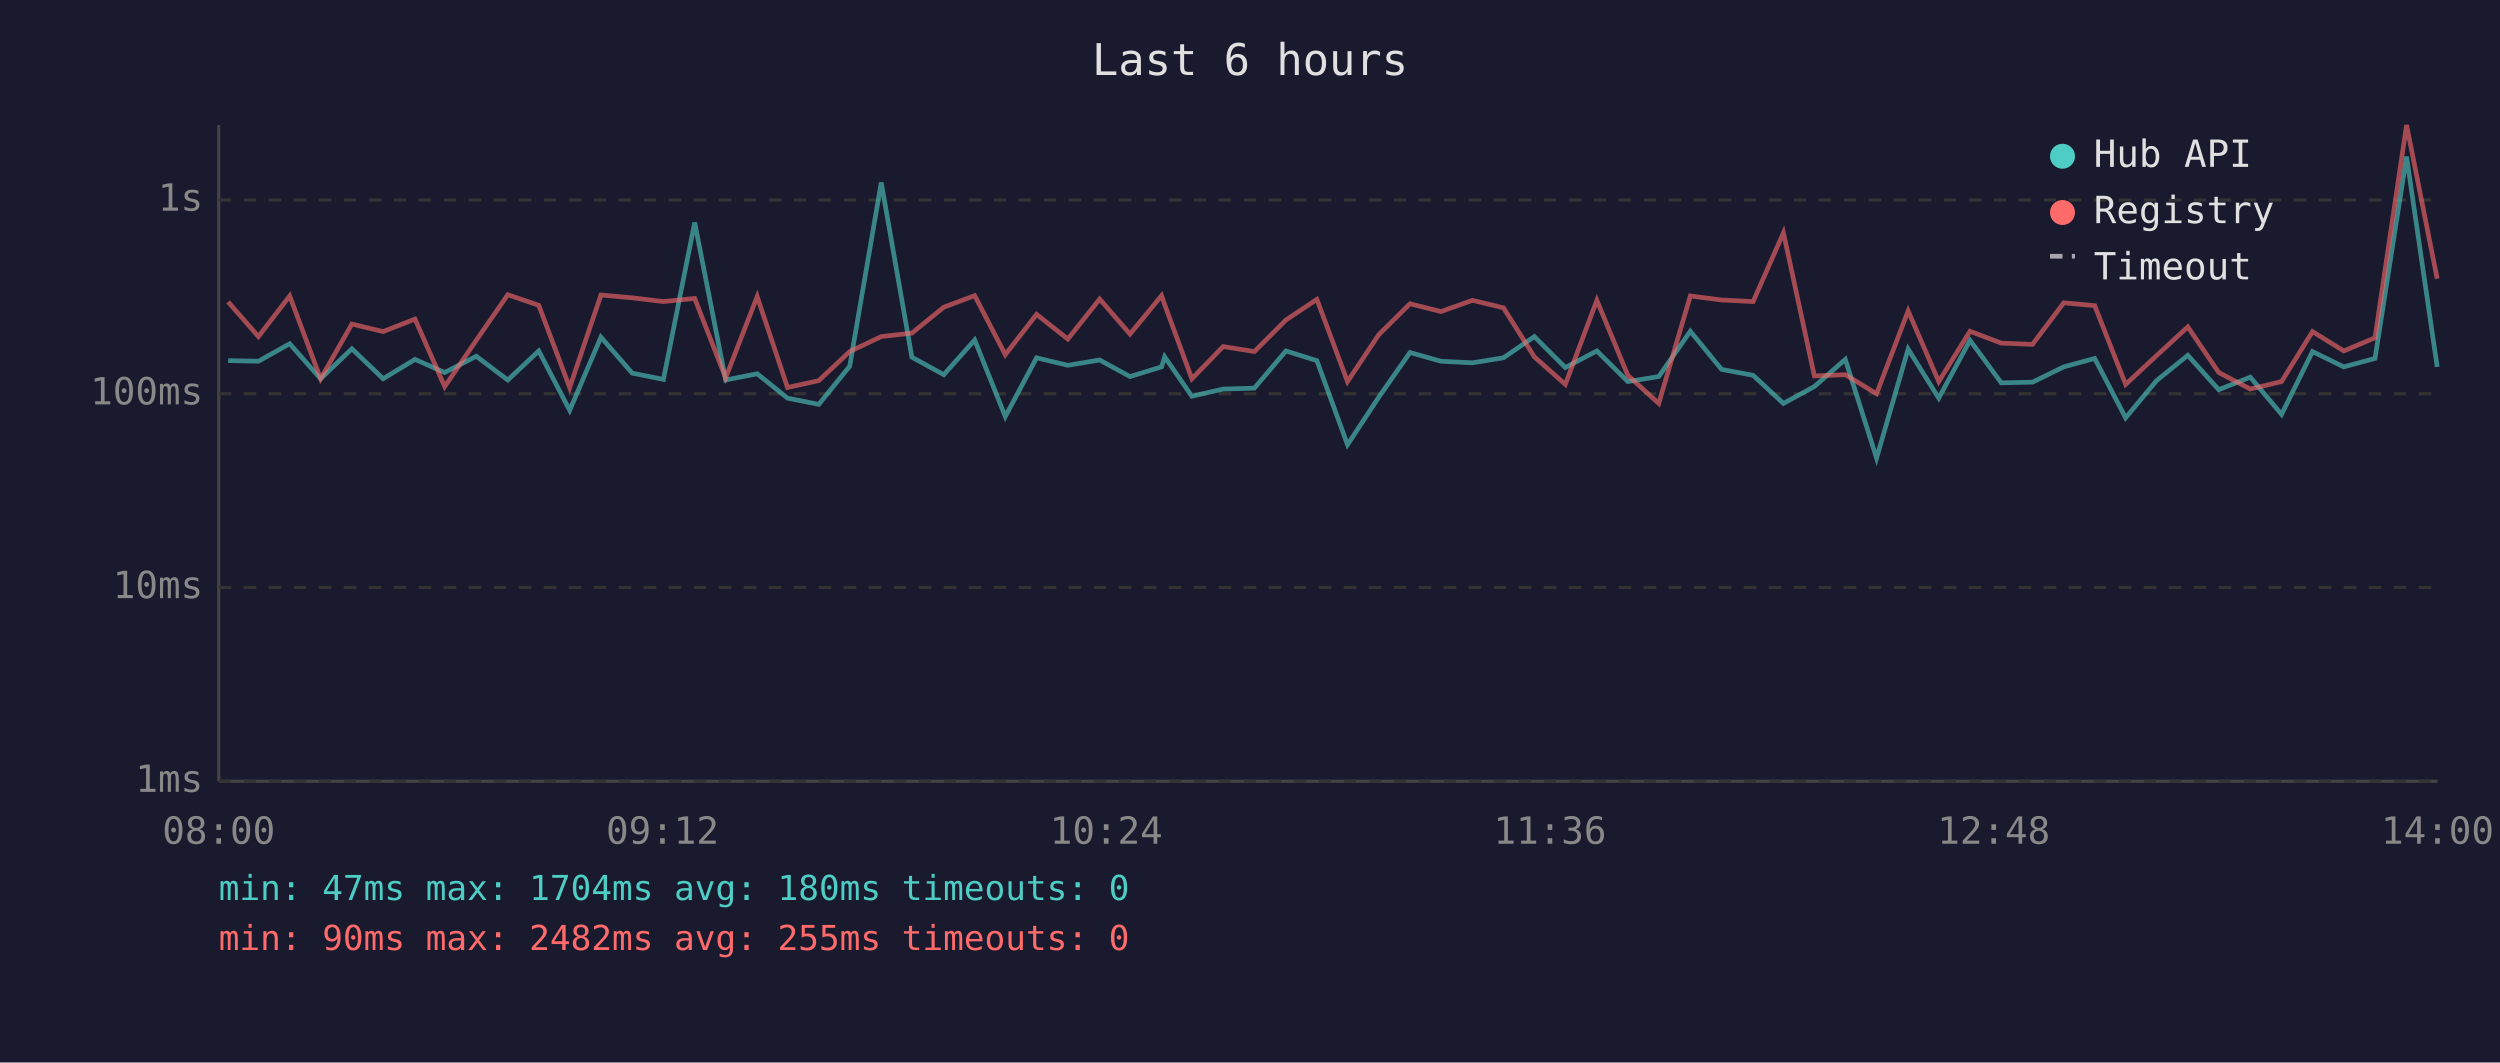
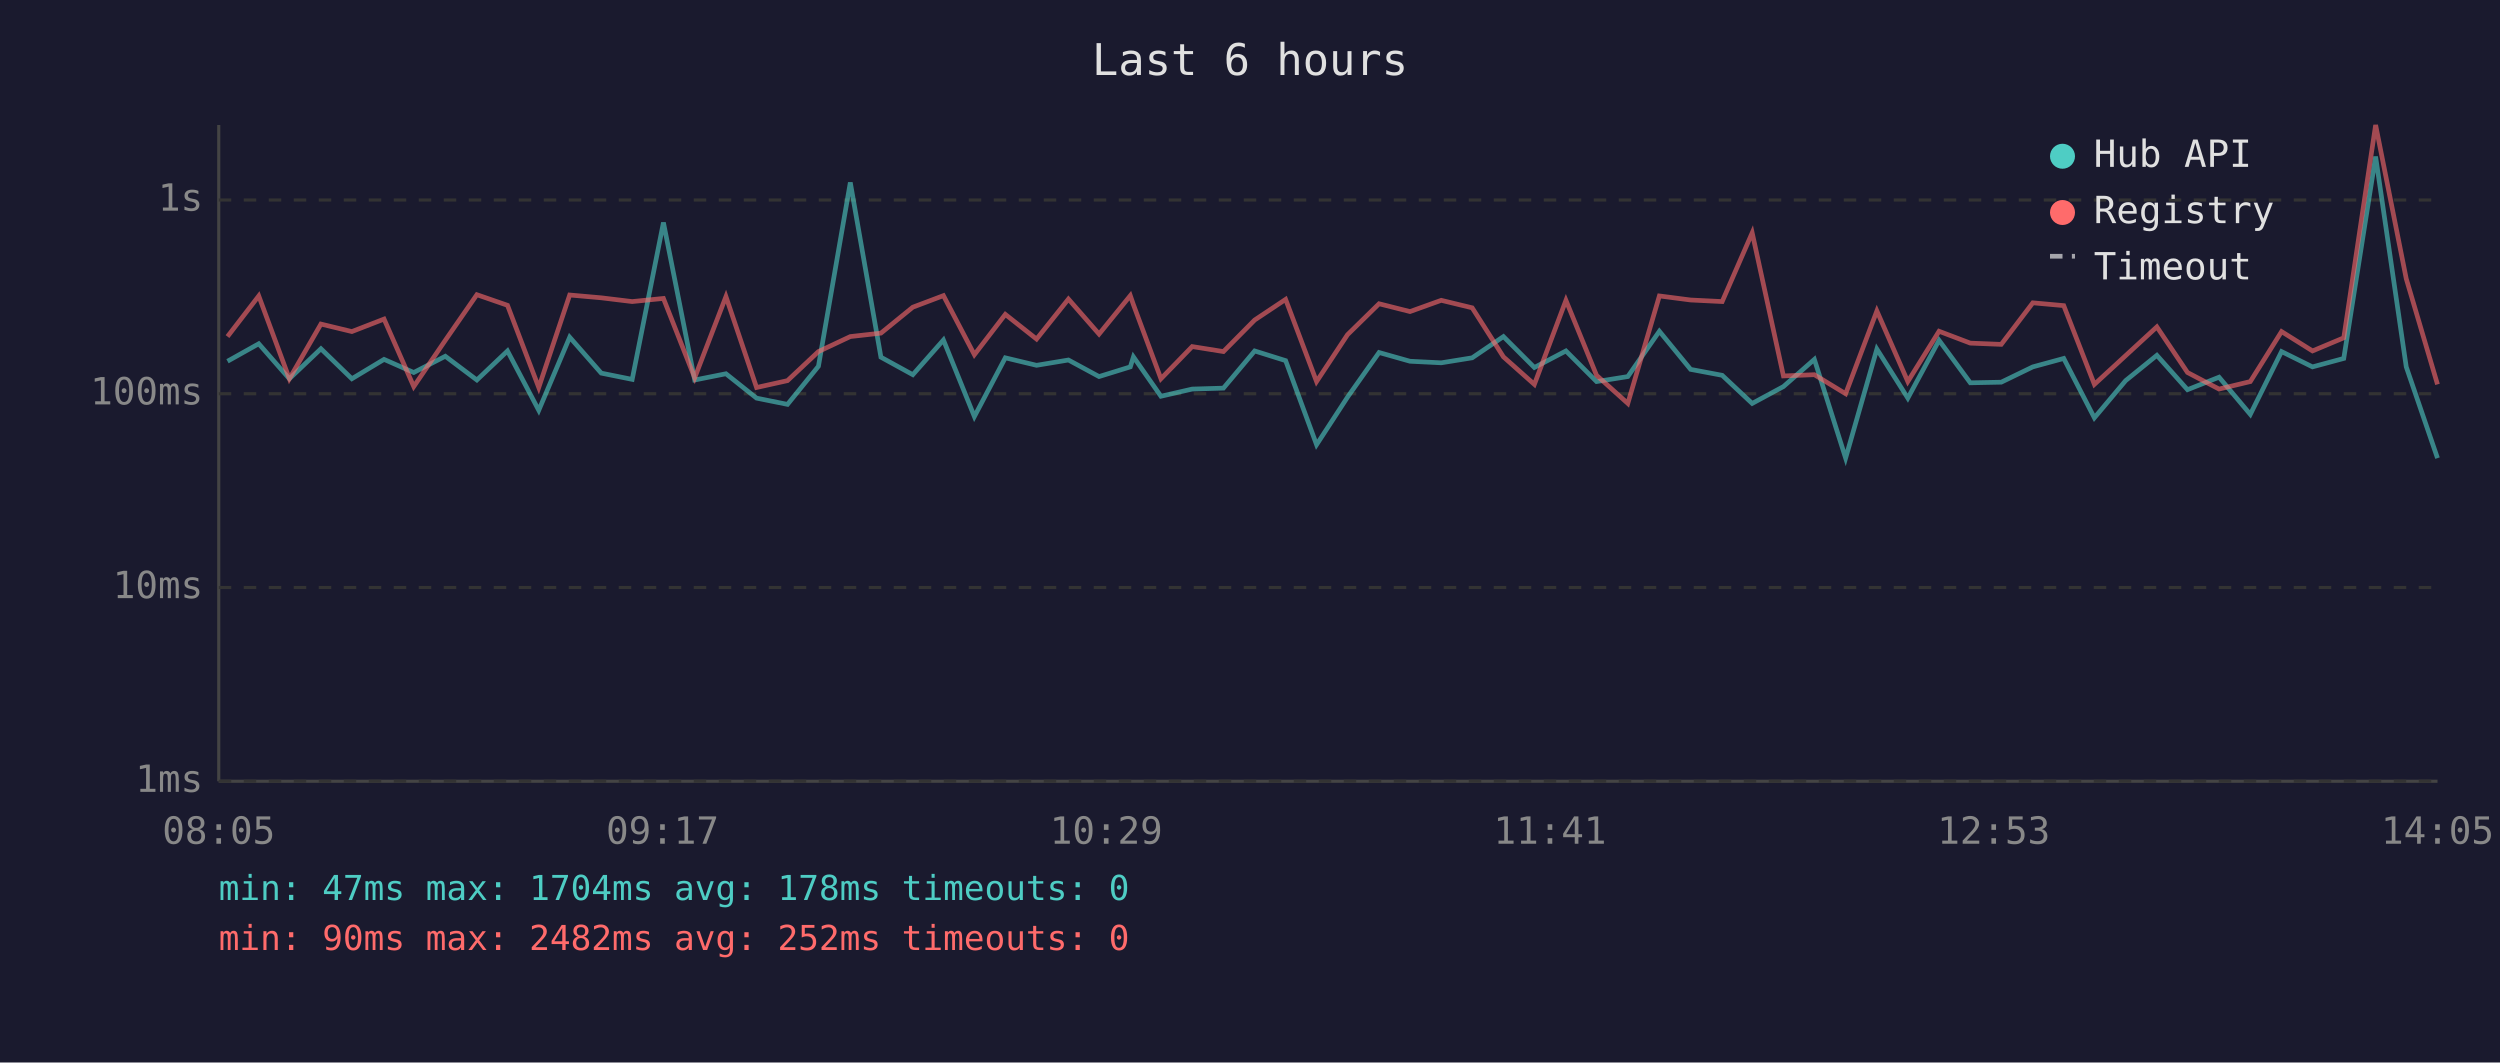
<svg xmlns="http://www.w3.org/2000/svg" viewBox="0 0 800 340" font-family="monospace" font-size="12">
  <rect width="800" height="340" fill="#1a1a2e" />
  <text x="400" y="24" fill="#e0e0e0" font-size="14" text-anchor="middle">Last 6 hours</text>
  <line x1="70" y1="40" x2="70" y2="250" stroke="#444" stroke-width="1" />
  <line x1="70" y1="250" x2="780" y2="250" stroke="#444" stroke-width="1" />
  <line x1="70" y1="250" x2="780" y2="250" stroke="#333" stroke-width="1" stroke-dasharray="4" />
  <text x="65" y="250" fill="#888" text-anchor="end" dominant-baseline="middle">1ms</text>
  <line x1="70" y1="188" x2="780" y2="188" stroke="#333" stroke-width="1" stroke-dasharray="4" />
  <text x="65" y="188" fill="#888" text-anchor="end" dominant-baseline="middle">10ms</text>
  <line x1="70" y1="126" x2="780" y2="126" stroke="#333" stroke-width="1" stroke-dasharray="4" />
  <text x="65" y="126" fill="#888" text-anchor="end" dominant-baseline="middle">100ms</text>
  <line x1="70" y1="64" x2="780" y2="64" stroke="#333" stroke-width="1" stroke-dasharray="4" />
  <text x="65" y="64" fill="#888" text-anchor="end" dominant-baseline="middle">1s</text>
-   <text x="70" y="270" fill="#888" text-anchor="middle">08:00</text>
-   <text x="212" y="270" fill="#888" text-anchor="middle">09:12</text>
-   <text x="354" y="270" fill="#888" text-anchor="middle">10:24</text>
-   <text x="496" y="270" fill="#888" text-anchor="middle">11:36</text>
-   <text x="638" y="270" fill="#888" text-anchor="middle">12:48</text>
-   <text x="780" y="270" fill="#888" text-anchor="middle">14:00</text>
-   <polyline points="73.0,115.4 82.7,115.6 92.7,110.0 102.6,121.2 112.6,111.6 122.6,121.2 132.8,115.0 142.3,119.2 152.4,114.0 162.5,121.6 172.4,112.3 182.3,131.3 192.3,107.9 202.3,119.4 212.3,121.4 222.3,71.2 232.2,121.6 242.3,119.6 252.0,127.4 262.0,129.4 271.9,117.2 282.0,58.4 291.8,114.3 302.0,119.9 311.9,108.8 321.7,133.3 331.7,114.5 341.7,116.9 351.9,115.2 361.6,120.5 371.7,117.4 372.7,114.2 381.4,126.8 391.4,124.5 401.4,124.2 411.5,112.3 421.4,115.4 431.2,142.3 441.2,127.1 451.2,112.8 461.1,115.6 471.2,116.1 481.1,114.5 491.0,107.7 500.9,117.6 511.0,112.3 520.9,122.1 530.8,120.5 540.9,106.0 550.9,118.2 561.0,120.1 570.7,129.1 580.6,123.7 590.5,115.0 600.5,146.6 610.6,111.7 620.4,127.4 630.4,108.9 640.4,122.5 650.4,122.3 660.4,117.4 670.3,114.7 680.2,133.7 690.1,121.8 700.1,113.7 710.0,124.7 720.1,120.7 730.1,132.6 740.0,112.5 750.0,117.4 760.0,114.7 770.1,50.1 779.9,117.4" fill="none" stroke="#4ecdc4" stroke-width="1.5" opacity="0.6" />
-   <polyline points="73.0,96.6 82.7,107.7 92.7,94.7 102.6,121.2 112.6,103.7 122.6,106.1 132.8,102.1 142.3,123.7 152.4,108.9 162.5,94.3 172.4,97.7 182.3,124.0 192.3,94.4 202.3,95.3 212.3,96.5 222.3,95.5 232.2,120.9 242.3,94.9 252.0,124.0 262.0,121.8 271.9,112.5 282.0,107.7 291.8,106.6 302.0,98.3 311.9,94.6 321.7,113.5 331.7,100.6 341.7,108.5 351.9,95.7 361.6,106.9 371.7,94.6 372.7,97.5 381.4,121.2 391.4,110.9 401.4,112.5 411.5,102.4 421.4,95.8 431.2,122.1 441.2,107.1 451.2,97.2 461.1,99.7 471.2,96.1 481.1,98.5 491.0,114.2 500.9,123.0 511.0,96.1 520.9,120.1 530.8,129.1 540.9,94.7 550.9,96.0 561.0,96.5 570.7,74.5 580.6,120.3 590.5,119.9 600.5,126.0 610.6,99.5 620.4,122.1 630.4,106.0 640.4,109.8 650.4,110.2 660.4,96.9 670.3,97.8 680.2,123.0 690.1,113.8 700.1,104.6 710.0,119.2 720.1,124.5 730.1,122.1 740.0,106.1 750.0,112.3 760.0,108.1 770.1,40.0 779.9,89.2" fill="none" stroke="#ff6b6b" stroke-width="1.5" opacity="0.6" />
+   <text x="70" y="270" fill="#888" text-anchor="middle">08:05</text>
+   <text x="212" y="270" fill="#888" text-anchor="middle">09:17</text>
+   <text x="354" y="270" fill="#888" text-anchor="middle">10:29</text>
+   <text x="496" y="270" fill="#888" text-anchor="middle">11:41</text>
+   <text x="638" y="270" fill="#888" text-anchor="middle">12:53</text>
+   <text x="780" y="270" fill="#888" text-anchor="middle">14:05</text>
+   <polyline points="72.8,115.6 82.8,110.0 92.6,121.2 102.7,111.6 112.6,121.2 122.9,115.0 132.4,119.2 142.5,114.0 152.6,121.6 162.4,112.3 172.4,131.3 182.3,107.9 192.4,119.4 202.3,121.4 212.3,71.2 222.3,121.6 232.3,119.6 242.1,127.4 252.0,129.4 261.9,117.2 272.1,58.4 281.9,114.3 292.1,119.9 301.9,108.8 311.8,133.3 321.7,114.5 331.7,116.9 341.9,115.2 351.7,120.5 361.7,117.4 362.7,114.2 371.5,126.8 381.5,124.5 391.5,124.2 401.5,112.3 411.4,115.4 421.3,142.3 431.2,127.1 441.3,112.8 451.2,115.6 461.2,116.1 471.1,114.5 481.1,107.7 491.0,117.6 501.1,112.3 510.9,122.1 520.9,120.5 531.0,106.0 541.0,118.2 551.1,120.1 560.7,129.1 570.7,123.7 580.6,115.0 590.6,146.6 600.6,111.7 610.5,127.4 620.5,108.9 630.5,122.5 640.4,122.3 650.5,117.4 660.4,114.7 670.2,133.7 680.2,121.8 690.2,113.7 700.0,124.7 710.1,120.7 720.1,132.6 730.1,112.5 740.0,117.4 750.0,114.7 760.2,50.1 770.0,117.4 780.0,146.6" fill="none" stroke="#4ecdc4" stroke-width="1.5" opacity="0.6" />
+   <polyline points="72.8,107.7 82.8,94.7 92.6,121.2 102.7,103.7 112.6,106.1 122.9,102.1 132.4,123.7 142.5,108.9 152.6,94.3 162.4,97.7 172.4,124.0 182.3,94.4 192.4,95.3 202.3,96.5 212.3,95.5 222.3,120.9 232.3,94.9 242.1,124.0 252.0,121.8 261.9,112.5 272.1,107.7 281.9,106.6 292.1,98.3 301.9,94.6 311.8,113.5 321.7,100.6 331.7,108.5 341.9,95.7 351.7,106.9 361.7,94.6 362.7,97.5 371.5,121.2 381.5,110.9 391.5,112.5 401.5,102.4 411.4,95.8 421.3,122.1 431.2,107.1 441.3,97.2 451.2,99.7 461.2,96.1 471.1,98.5 481.1,114.2 491.0,123.0 501.1,96.1 510.9,120.1 520.9,129.1 531.0,94.7 541.0,96.0 551.1,96.5 560.7,74.5 570.7,120.3 580.6,119.9 590.6,126.0 600.6,99.5 610.5,122.1 620.5,106.0 630.5,109.8 640.4,110.2 650.5,96.9 660.4,97.8 670.2,123.0 680.2,113.8 690.2,104.6 700.0,119.2 710.1,124.5 720.1,122.1 730.1,106.1 740.0,112.3 750.0,108.1 760.2,40.0 770.0,89.2 780.0,123.0" fill="none" stroke="#ff6b6b" stroke-width="1.5" opacity="0.6" />
  <circle cx="660" cy="50" r="4" fill="#4ecdc4" />
  <text x="670" y="50" fill="#e0e0e0" dominant-baseline="middle">Hub API</text>
  <circle cx="660" cy="68" r="4" fill="#ff6b6b" />
  <text x="670" y="68" fill="#e0e0e0" dominant-baseline="middle">Registry</text>
  <line x1="656" y1="82" x2="664" y2="82" stroke="#e0e0e0" stroke-width="1.5" stroke-dasharray="4,3" opacity="0.7" />
  <text x="670" y="86" fill="#e0e0e0" dominant-baseline="middle">Timeout</text>
-   <text x="70" y="288" fill="#4ecdc4" font-size="11">min: 47ms  max: 1704ms  avg: 180ms  timeouts: 0</text>
-   <text x="70" y="304" fill="#ff6b6b" font-size="11">min: 90ms  max: 2482ms  avg: 255ms  timeouts: 0</text>
+   <text x="70" y="288" fill="#4ecdc4" font-size="11">min: 47ms  max: 1704ms  avg: 178ms  timeouts: 0</text>
+   <text x="70" y="304" fill="#ff6b6b" font-size="11">min: 90ms  max: 2482ms  avg: 252ms  timeouts: 0</text>
</svg>
